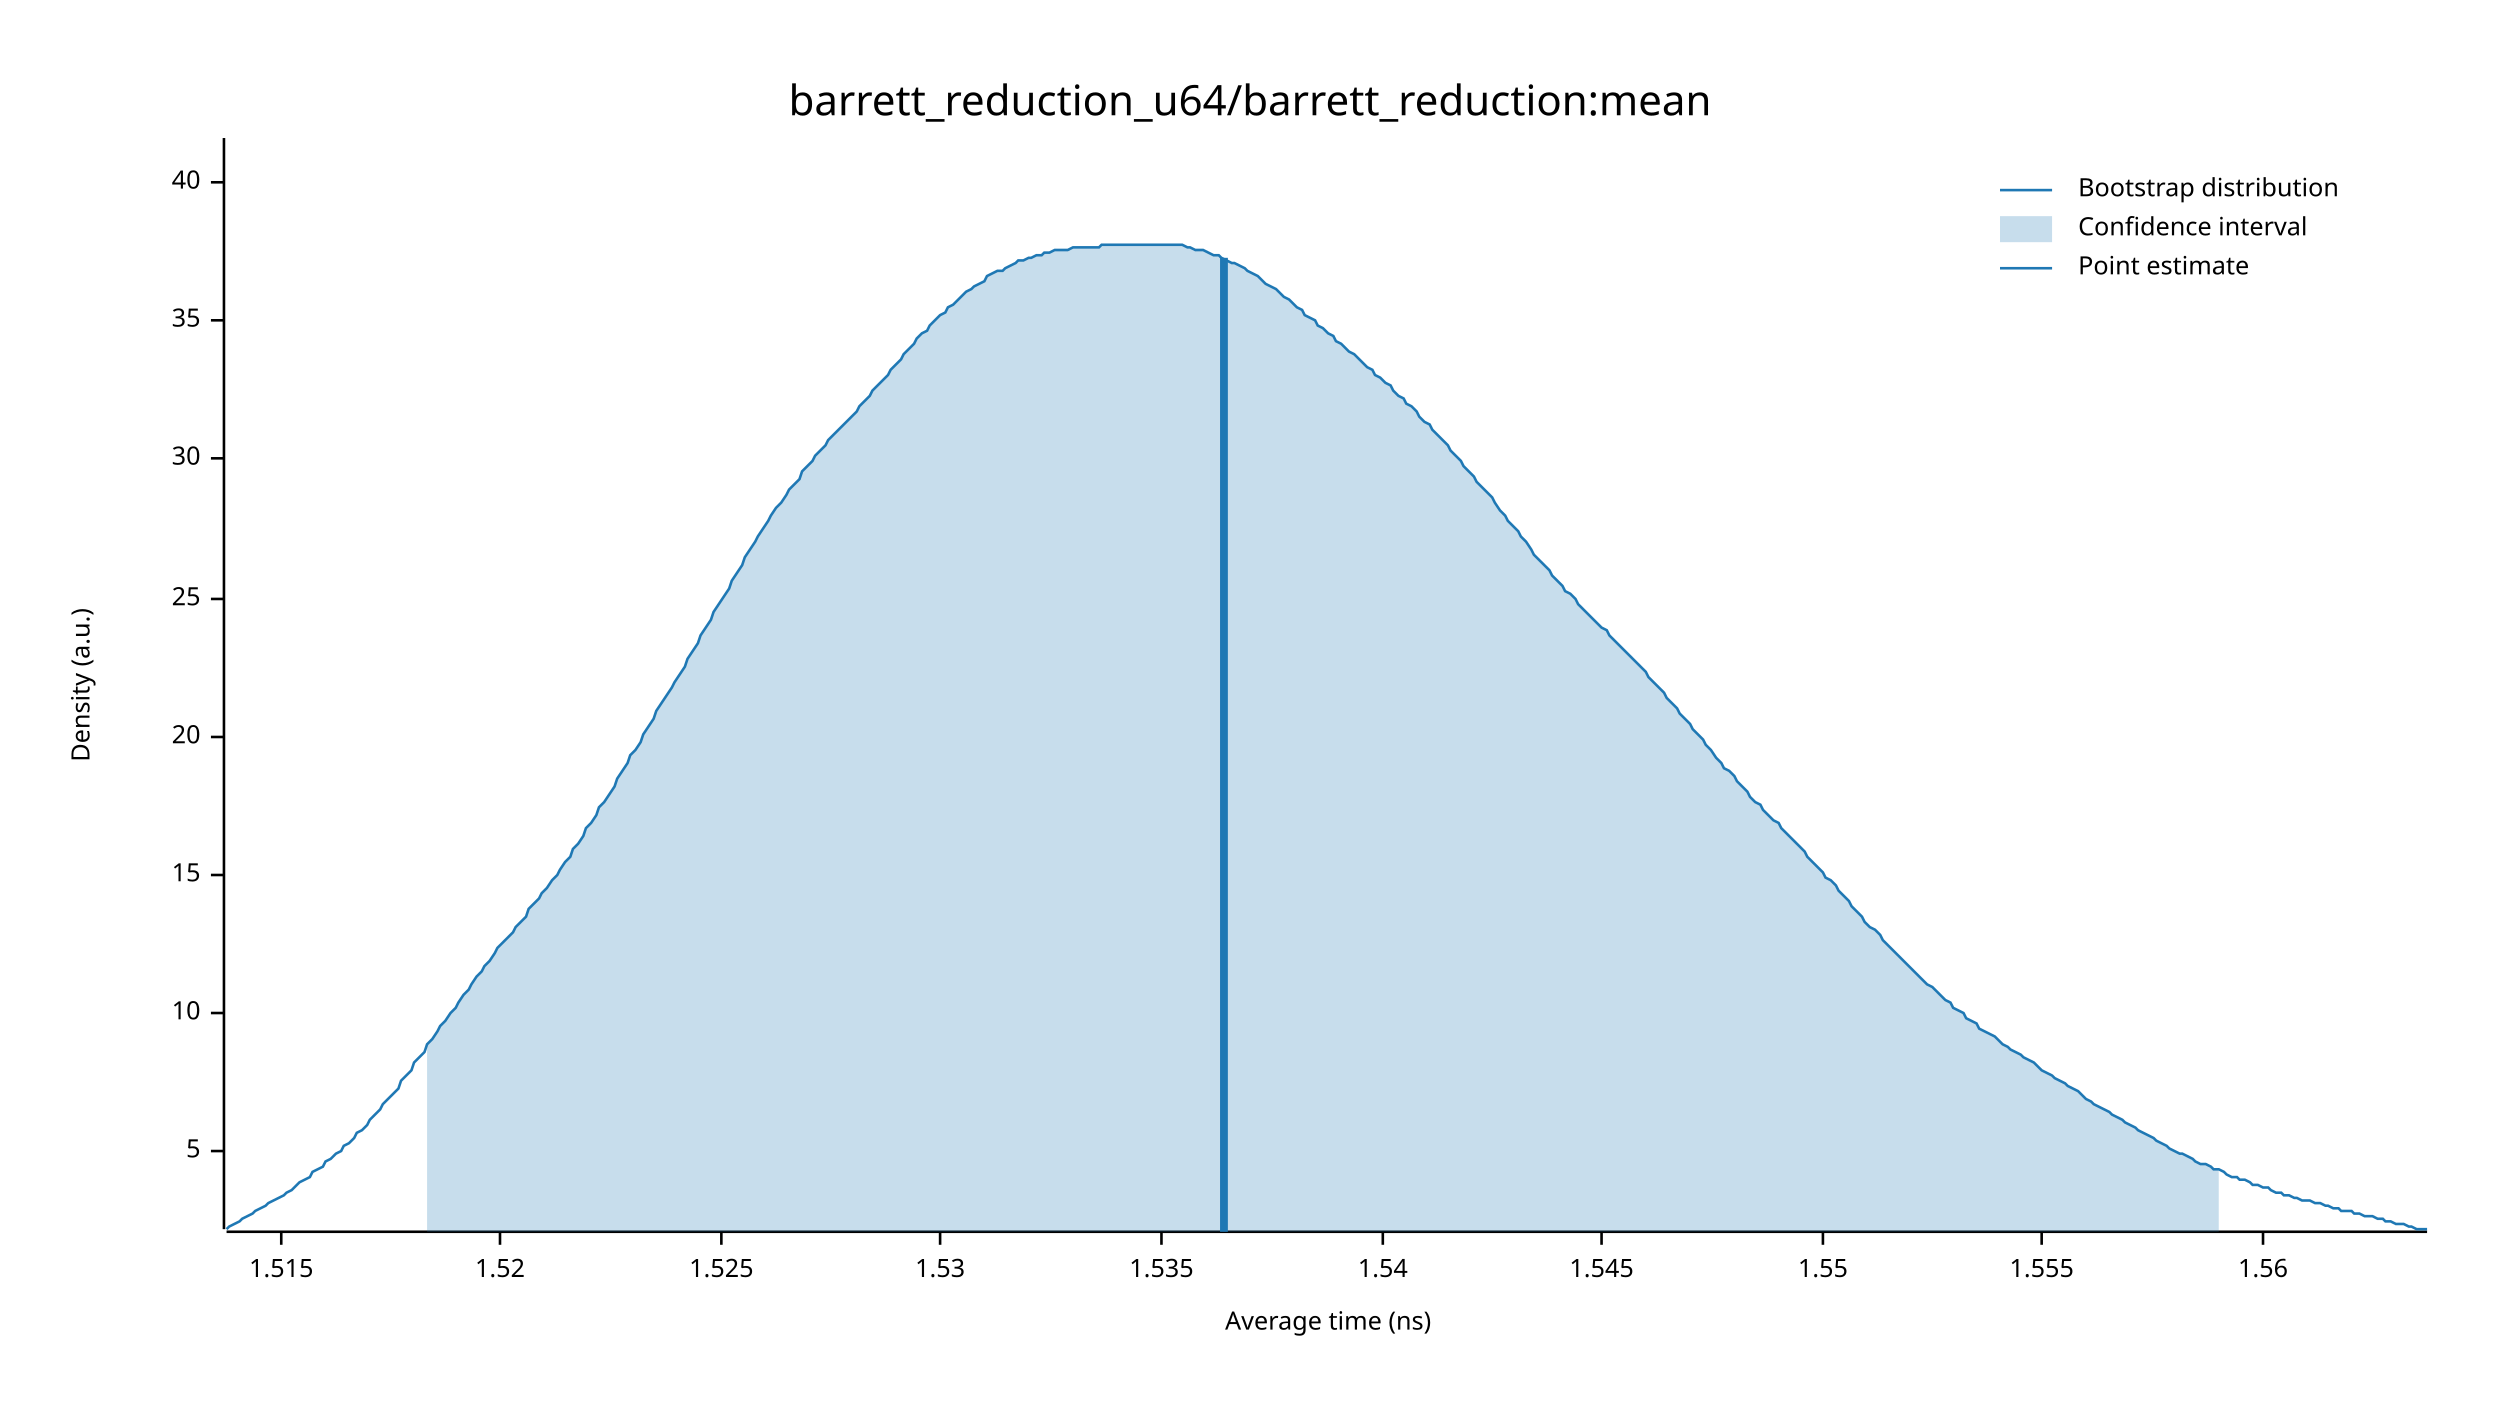
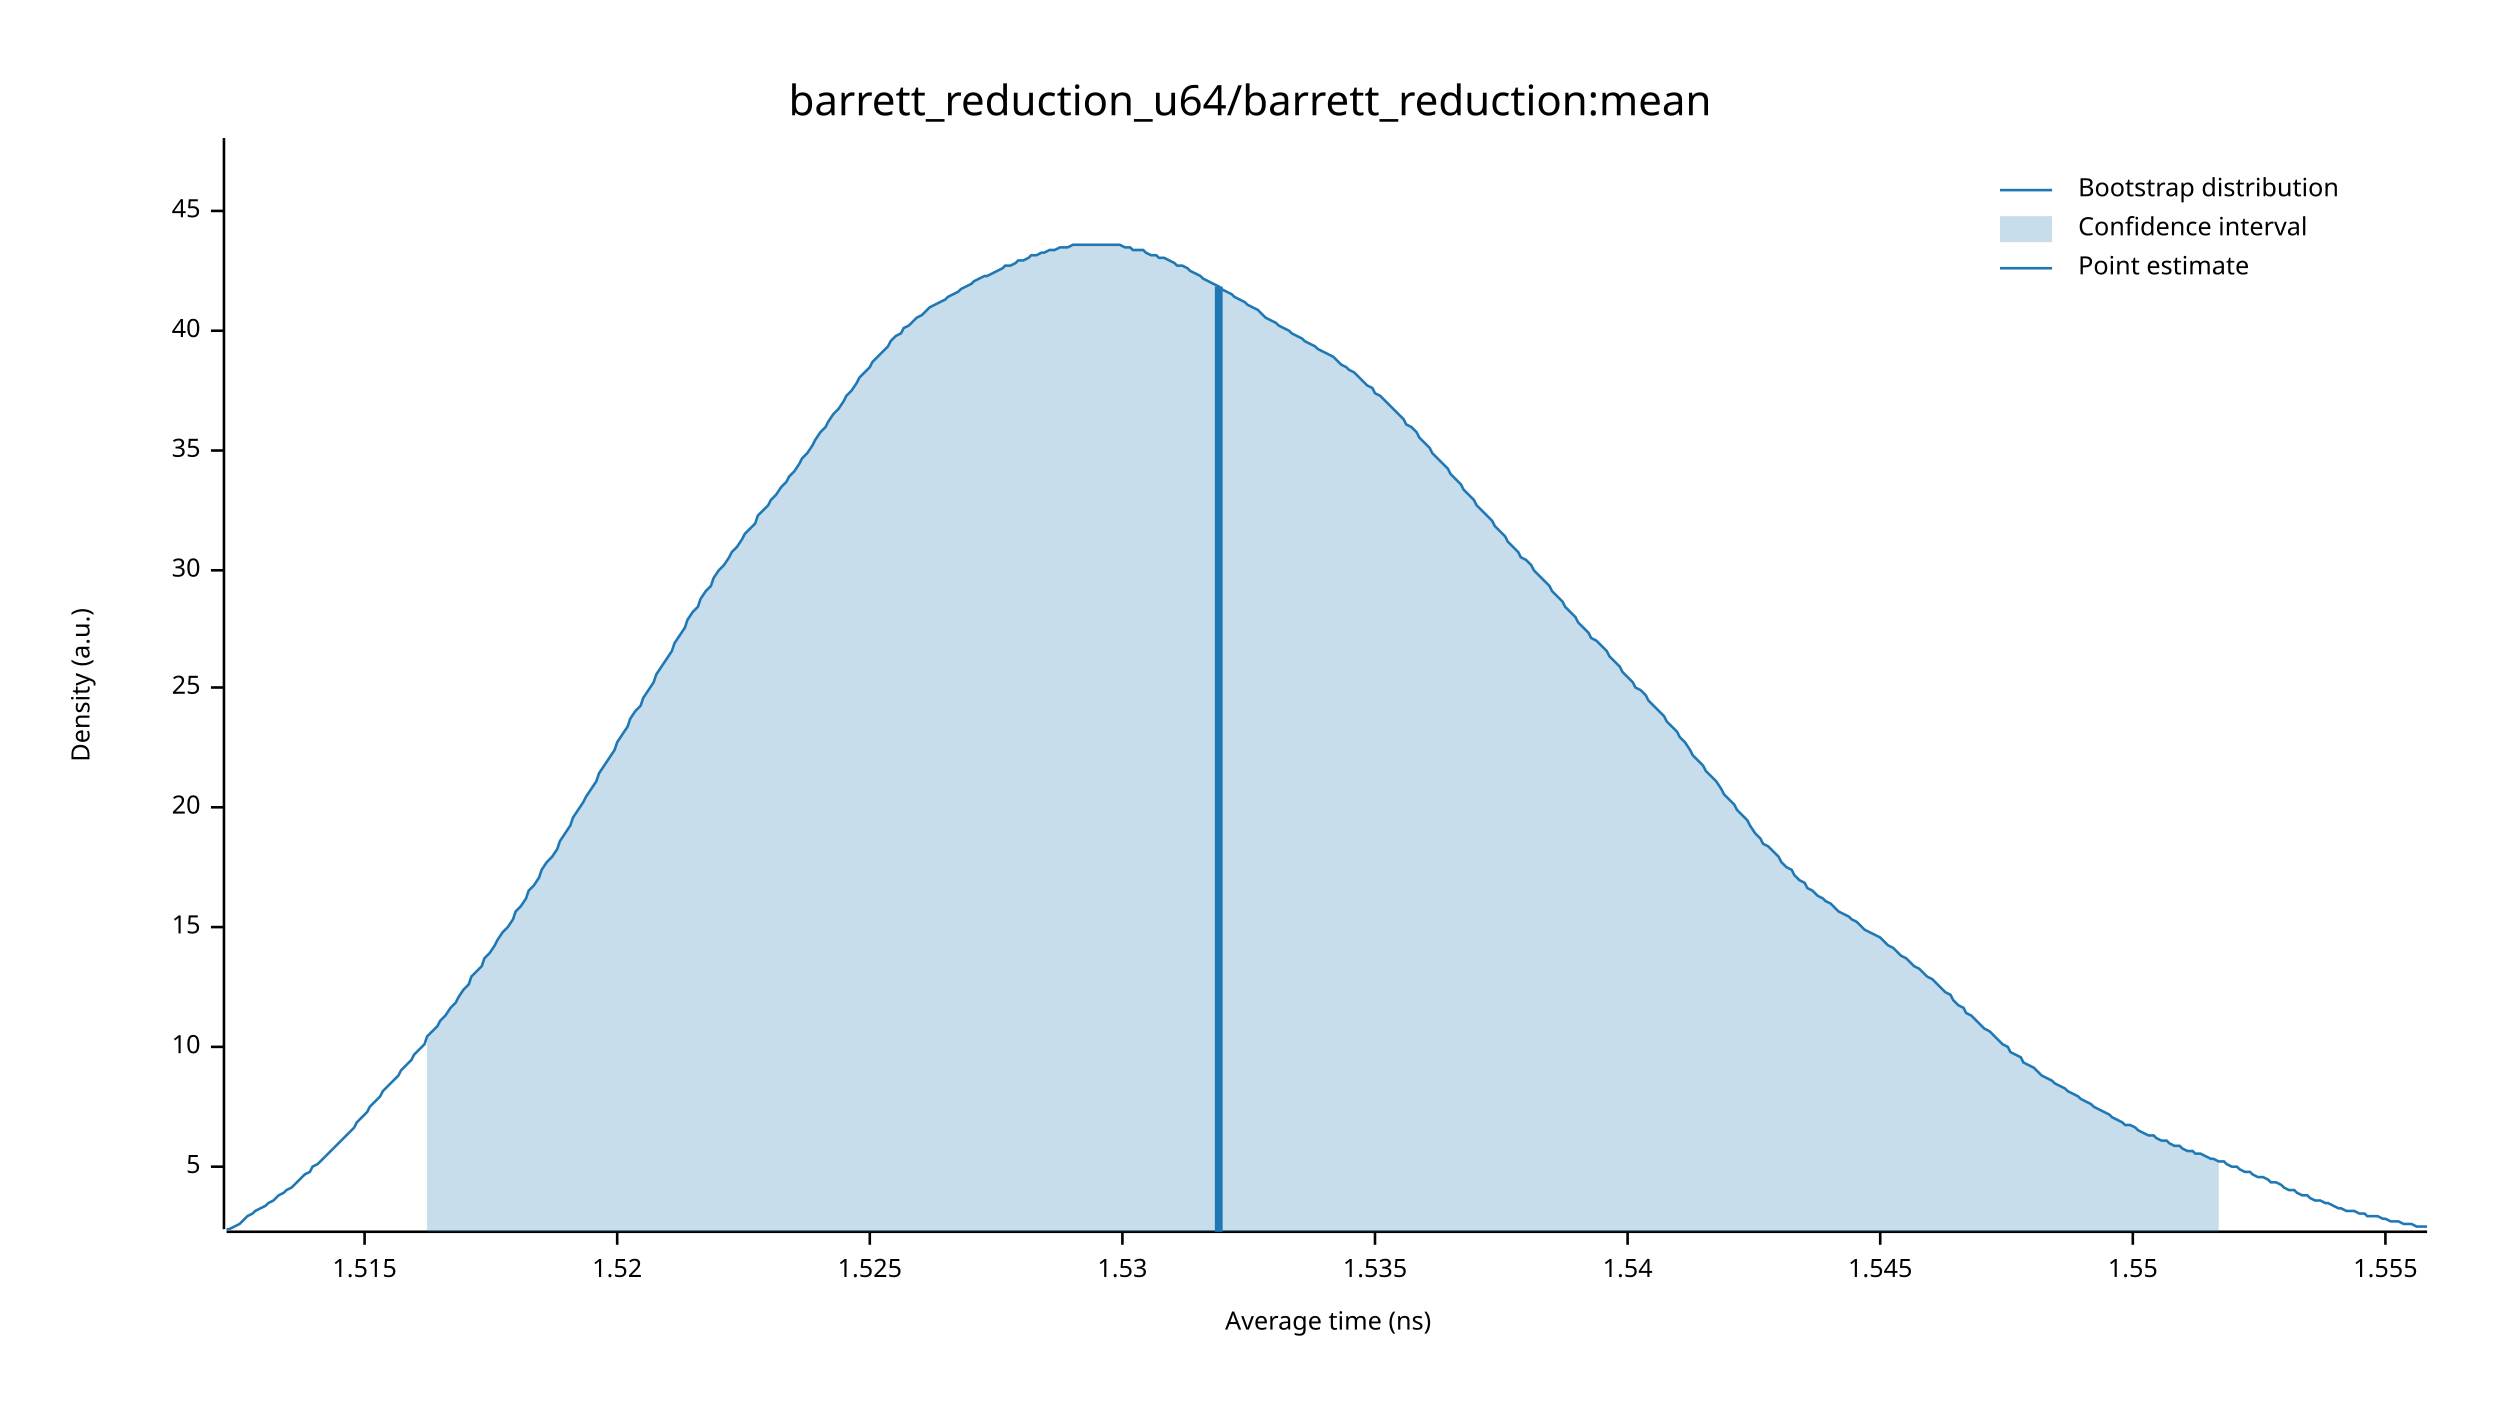
<svg xmlns="http://www.w3.org/2000/svg" width="960" height="540" viewBox="0 0 960 540">
  <text x="480" y="32" dy="0.76em" text-anchor="middle" font-family="sans-serif" font-size="16.129" opacity="1" fill="#000000">
barrett_reduction_u64/barrett_reduction:mean
</text>
  <text x="27" y="263" dy="0.76em" text-anchor="middle" font-family="sans-serif" font-size="9.677" opacity="1" fill="#000000" transform="rotate(270, 27, 263)">
Density (a.u.)
</text>
  <text x="510" y="513" dy="-0.5ex" text-anchor="middle" font-family="sans-serif" font-size="9.677" opacity="1" fill="#000000">
Average time (ns)
</text>
  <polyline fill="none" opacity="1" stroke="#000000" stroke-width="1" points="86,53 86,472 " />
-   <text x="77" y="442" dy="0.5ex" text-anchor="end" font-family="sans-serif" font-size="9.677" opacity="1" fill="#000000">
+   <text x="77" y="448" dy="0.5ex" text-anchor="end" font-family="sans-serif" font-size="9.677" opacity="1" fill="#000000">
5
</text>
-   <polyline fill="none" opacity="1" stroke="#000000" stroke-width="1" points="81,442 86,442 " />
-   <text x="77" y="389" dy="0.5ex" text-anchor="end" font-family="sans-serif" font-size="9.677" opacity="1" fill="#000000">
+   <polyline fill="none" opacity="1" stroke="#000000" stroke-width="1" points="81,448 86,448 " />
+   <text x="77" y="402" dy="0.5ex" text-anchor="end" font-family="sans-serif" font-size="9.677" opacity="1" fill="#000000">
10
</text>
-   <polyline fill="none" opacity="1" stroke="#000000" stroke-width="1" points="81,389 86,389 " />
-   <text x="77" y="336" dy="0.5ex" text-anchor="end" font-family="sans-serif" font-size="9.677" opacity="1" fill="#000000">
+   <polyline fill="none" opacity="1" stroke="#000000" stroke-width="1" points="81,402 86,402 " />
+   <text x="77" y="356" dy="0.5ex" text-anchor="end" font-family="sans-serif" font-size="9.677" opacity="1" fill="#000000">
15
</text>
-   <polyline fill="none" opacity="1" stroke="#000000" stroke-width="1" points="81,336 86,336 " />
-   <text x="77" y="283" dy="0.5ex" text-anchor="end" font-family="sans-serif" font-size="9.677" opacity="1" fill="#000000">
+   <polyline fill="none" opacity="1" stroke="#000000" stroke-width="1" points="81,356 86,356 " />
+   <text x="77" y="310" dy="0.5ex" text-anchor="end" font-family="sans-serif" font-size="9.677" opacity="1" fill="#000000">
20
</text>
-   <polyline fill="none" opacity="1" stroke="#000000" stroke-width="1" points="81,283 86,283 " />
-   <text x="77" y="230" dy="0.5ex" text-anchor="end" font-family="sans-serif" font-size="9.677" opacity="1" fill="#000000">
+   <polyline fill="none" opacity="1" stroke="#000000" stroke-width="1" points="81,310 86,310 " />
+   <text x="77" y="264" dy="0.5ex" text-anchor="end" font-family="sans-serif" font-size="9.677" opacity="1" fill="#000000">
25
</text>
-   <polyline fill="none" opacity="1" stroke="#000000" stroke-width="1" points="81,230 86,230 " />
-   <text x="77" y="176" dy="0.5ex" text-anchor="end" font-family="sans-serif" font-size="9.677" opacity="1" fill="#000000">
+   <polyline fill="none" opacity="1" stroke="#000000" stroke-width="1" points="81,264 86,264 " />
+   <text x="77" y="219" dy="0.5ex" text-anchor="end" font-family="sans-serif" font-size="9.677" opacity="1" fill="#000000">
30
</text>
-   <polyline fill="none" opacity="1" stroke="#000000" stroke-width="1" points="81,176 86,176 " />
-   <text x="77" y="123" dy="0.5ex" text-anchor="end" font-family="sans-serif" font-size="9.677" opacity="1" fill="#000000">
+   <polyline fill="none" opacity="1" stroke="#000000" stroke-width="1" points="81,219 86,219 " />
+   <text x="77" y="173" dy="0.5ex" text-anchor="end" font-family="sans-serif" font-size="9.677" opacity="1" fill="#000000">
35
</text>
-   <polyline fill="none" opacity="1" stroke="#000000" stroke-width="1" points="81,123 86,123 " />
-   <text x="77" y="70" dy="0.5ex" text-anchor="end" font-family="sans-serif" font-size="9.677" opacity="1" fill="#000000">
+   <polyline fill="none" opacity="1" stroke="#000000" stroke-width="1" points="81,173 86,173 " />
+   <text x="77" y="127" dy="0.5ex" text-anchor="end" font-family="sans-serif" font-size="9.677" opacity="1" fill="#000000">
40
</text>
-   <polyline fill="none" opacity="1" stroke="#000000" stroke-width="1" points="81,70 86,70 " />
+   <polyline fill="none" opacity="1" stroke="#000000" stroke-width="1" points="81,127 86,127 " />
+   <text x="77" y="81" dy="0.5ex" text-anchor="end" font-family="sans-serif" font-size="9.677" opacity="1" fill="#000000">
+ 45
+ </text>
+   <polyline fill="none" opacity="1" stroke="#000000" stroke-width="1" points="81,81 86,81 " />
  <polyline fill="none" opacity="1" stroke="#000000" stroke-width="1" points="87,473 932,473 " />
-   <text x="108" y="483" dy="0.76em" text-anchor="middle" font-family="sans-serif" font-size="9.677" opacity="1" fill="#000000">
+   <text x="140" y="483" dy="0.76em" text-anchor="middle" font-family="sans-serif" font-size="9.677" opacity="1" fill="#000000">
1.515
</text>
-   <polyline fill="none" opacity="1" stroke="#000000" stroke-width="1" points="108,473 108,478 " />
-   <text x="192" y="483" dy="0.76em" text-anchor="middle" font-family="sans-serif" font-size="9.677" opacity="1" fill="#000000">
+   <polyline fill="none" opacity="1" stroke="#000000" stroke-width="1" points="140,473 140,478 " />
+   <text x="237" y="483" dy="0.76em" text-anchor="middle" font-family="sans-serif" font-size="9.677" opacity="1" fill="#000000">
1.52
</text>
-   <polyline fill="none" opacity="1" stroke="#000000" stroke-width="1" points="192,473 192,478 " />
-   <text x="277" y="483" dy="0.76em" text-anchor="middle" font-family="sans-serif" font-size="9.677" opacity="1" fill="#000000">
+   <polyline fill="none" opacity="1" stroke="#000000" stroke-width="1" points="237,473 237,478 " />
+   <text x="334" y="483" dy="0.76em" text-anchor="middle" font-family="sans-serif" font-size="9.677" opacity="1" fill="#000000">
1.525
</text>
-   <polyline fill="none" opacity="1" stroke="#000000" stroke-width="1" points="277,473 277,478 " />
-   <text x="361" y="483" dy="0.76em" text-anchor="middle" font-family="sans-serif" font-size="9.677" opacity="1" fill="#000000">
+   <polyline fill="none" opacity="1" stroke="#000000" stroke-width="1" points="334,473 334,478 " />
+   <text x="431" y="483" dy="0.76em" text-anchor="middle" font-family="sans-serif" font-size="9.677" opacity="1" fill="#000000">
1.53
</text>
-   <polyline fill="none" opacity="1" stroke="#000000" stroke-width="1" points="361,473 361,478 " />
-   <text x="446" y="483" dy="0.76em" text-anchor="middle" font-family="sans-serif" font-size="9.677" opacity="1" fill="#000000">
+   <polyline fill="none" opacity="1" stroke="#000000" stroke-width="1" points="431,473 431,478 " />
+   <text x="528" y="483" dy="0.76em" text-anchor="middle" font-family="sans-serif" font-size="9.677" opacity="1" fill="#000000">
1.535
</text>
-   <polyline fill="none" opacity="1" stroke="#000000" stroke-width="1" points="446,473 446,478 " />
-   <text x="531" y="483" dy="0.76em" text-anchor="middle" font-family="sans-serif" font-size="9.677" opacity="1" fill="#000000">
+   <polyline fill="none" opacity="1" stroke="#000000" stroke-width="1" points="528,473 528,478 " />
+   <text x="625" y="483" dy="0.76em" text-anchor="middle" font-family="sans-serif" font-size="9.677" opacity="1" fill="#000000">
1.54
</text>
-   <polyline fill="none" opacity="1" stroke="#000000" stroke-width="1" points="531,473 531,478 " />
-   <text x="615" y="483" dy="0.76em" text-anchor="middle" font-family="sans-serif" font-size="9.677" opacity="1" fill="#000000">
+   <polyline fill="none" opacity="1" stroke="#000000" stroke-width="1" points="625,473 625,478 " />
+   <text x="722" y="483" dy="0.76em" text-anchor="middle" font-family="sans-serif" font-size="9.677" opacity="1" fill="#000000">
1.545
</text>
-   <polyline fill="none" opacity="1" stroke="#000000" stroke-width="1" points="615,473 615,478 " />
-   <text x="700" y="483" dy="0.76em" text-anchor="middle" font-family="sans-serif" font-size="9.677" opacity="1" fill="#000000">
+   <polyline fill="none" opacity="1" stroke="#000000" stroke-width="1" points="722,473 722,478 " />
+   <text x="819" y="483" dy="0.76em" text-anchor="middle" font-family="sans-serif" font-size="9.677" opacity="1" fill="#000000">
1.55
</text>
-   <polyline fill="none" opacity="1" stroke="#000000" stroke-width="1" points="700,473 700,478 " />
-   <text x="784" y="483" dy="0.76em" text-anchor="middle" font-family="sans-serif" font-size="9.677" opacity="1" fill="#000000">
+   <polyline fill="none" opacity="1" stroke="#000000" stroke-width="1" points="819,473 819,478 " />
+   <text x="916" y="483" dy="0.76em" text-anchor="middle" font-family="sans-serif" font-size="9.677" opacity="1" fill="#000000">
1.555
</text>
-   <polyline fill="none" opacity="1" stroke="#000000" stroke-width="1" points="784,473 784,478 " />
-   <text x="869" y="483" dy="0.76em" text-anchor="middle" font-family="sans-serif" font-size="9.677" opacity="1" fill="#000000">
- 1.56
- </text>
-   <polyline fill="none" opacity="1" stroke="#000000" stroke-width="1" points="869,473 869,478 " />
-   <polyline fill="none" opacity="1" stroke="#1F78B4" stroke-width="1" points="87,472 88,471 90,470 92,469 93,468 95,467 97,466 98,465 100,464 102,463 103,462 105,461 107,460 109,459 110,458 112,457 114,455 115,454 117,453 119,452 120,450 122,449 124,448 125,446 127,445 129,443 131,442 132,440 134,439 136,437 137,435 139,434 141,432 142,430 144,428 146,426 147,424 149,422 151,420 153,418 154,415 156,413 158,411 159,408 161,406 163,404 164,401 166,399 168,396 169,394 171,392 173,389 175,387 176,385 178,382 180,380 181,378 183,375 185,373 186,371 188,369 190,366 191,364 193,362 195,360 197,358 198,356 200,354 202,352 203,349 205,347 207,345 208,343 210,341 212,338 214,336 215,334 217,331 219,329 220,326 222,324 224,321 225,318 227,316 229,313 230,310 232,308 234,305 236,302 237,299 239,296 241,293 242,290 244,288 246,285 247,282 249,279 251,276 252,273 254,270 256,267 258,264 259,262 261,259 263,256 264,253 266,250 268,247 269,244 271,241 273,238 274,235 276,232 278,229 280,226 281,223 283,220 285,217 286,214 288,211 290,208 291,206 293,203 295,200 296,198 298,195 300,193 302,190 303,188 305,186 307,184 308,181 310,179 312,177 313,175 315,173 317,171 318,169 320,167 322,165 324,163 325,162 327,160 329,158 330,156 332,154 334,152 335,150 337,148 339,146 341,144 342,142 344,140 346,138 347,136 349,134 351,132 352,130 354,128 356,127 357,125 359,123 361,121 363,120 364,118 366,117 368,115 369,114 371,112 373,111 374,110 376,109 378,108 379,106 381,105 383,104 385,104 386,103 388,102 390,101 391,100 393,100 395,99 396,99 398,98 400,98 401,97 403,97 405,96 407,96 408,96 410,96 412,95 413,95 415,95 417,95 418,95 420,95 422,95 423,94 425,94 427,94 429,94 430,94 432,94 434,94 435,94 437,94 439,94 440,94 442,94 444,94 445,94 447,94 449,94 451,94 452,94 454,94 456,95 457,95 459,96 461,96 462,96 464,97 466,98 468,98 469,99 471,100 473,101 474,101 476,102 478,103 479,104 481,105 483,106 484,107 486,109 488,110 490,111 491,112 493,114 495,115 496,116 498,118 500,119 501,121 503,122 505,123 506,125 508,126 510,128 512,129 513,131 515,132 517,134 518,135 520,136 522,138 523,139 525,141 527,142 528,144 530,145 532,147 534,148 535,150 537,152 539,153 540,155 542,156 544,158 545,160 547,162 549,163 550,165 552,167 554,169 556,171 557,173 559,175 561,177 562,179 564,181 566,183 567,185 569,187 571,189 573,191 574,193 576,196 578,198 579,200 581,202 583,204 584,206 586,208 588,211 589,213 591,215 593,217 595,219 596,221 598,223 600,225 601,227 603,228 605,230 606,232 608,234 610,236 611,237 613,239 615,241 617,242 618,244 620,246 622,248 623,249 625,251 627,253 628,254 630,256 632,258 633,260 635,262 637,264 639,266 640,268 642,270 644,272 645,274 647,276 649,278 650,280 652,282 654,284 655,286 657,288 659,291 661,293 662,295 664,296 666,298 667,300 669,302 671,304 672,306 674,308 676,309 677,311 679,313 681,315 683,316 684,318 686,320 688,322 689,323 691,325 693,327 694,329 696,331 698,333 700,335 701,337 703,338 705,340 706,342 708,344 710,346 711,348 713,350 715,352 716,354 718,356 720,357 722,359 723,361 725,363 727,365 728,366 730,368 732,370 733,371 735,373 737,375 738,376 740,378 742,379 744,381 745,382 747,384 749,385 750,387 752,388 754,389 755,391 757,392 759,393 760,395 762,396 764,397 766,398 767,399 769,401 771,402 772,403 774,404 776,405 777,406 779,407 781,408 782,409 784,411 786,412 788,413 789,414 791,415 793,416 794,417 796,418 798,419 799,420 801,422 803,423 804,424 806,425 808,426 810,427 811,428 813,429 815,430 816,431 818,432 820,433 821,434 823,435 825,436 827,437 828,438 830,439 832,440 833,441 835,442 837,443 838,443 840,444 842,445 843,446 845,447 847,447 849,448 850,449 852,449 854,450 855,451 857,452 859,452 860,453 862,453 864,454 865,455 867,455 869,456 871,456 872,457 874,458 876,458 877,459 879,459 881,460 882,460 884,461 886,461 887,461 889,462 891,462 893,463 894,463 896,464 898,464 899,465 901,465 903,465 904,466 906,466 908,467 909,467 911,467 913,468 915,468 916,469 918,469 920,470 921,470 923,470 925,471 926,471 928,472 930,472 932,472 " />
-   <polygon opacity="0.25" fill="#1F78B4" points="164,401 166,399 168,396 169,394 171,392 173,389 175,387 176,385 178,382 180,380 181,378 183,375 185,373 186,371 188,369 190,366 191,364 193,362 195,360 197,358 198,356 200,354 202,352 203,349 205,347 207,345 208,343 210,341 212,338 214,336 215,334 217,331 219,329 220,326 222,324 224,321 225,318 227,316 229,313 230,310 232,308 234,305 236,302 237,299 239,296 241,293 242,290 244,288 246,285 247,282 249,279 251,276 252,273 254,270 256,267 258,264 259,262 261,259 263,256 264,253 266,250 268,247 269,244 271,241 273,238 274,235 276,232 278,229 280,226 281,223 283,220 285,217 286,214 288,211 290,208 291,206 293,203 295,200 296,198 298,195 300,193 302,190 303,188 305,186 307,184 308,181 310,179 312,177 313,175 315,173 317,171 318,169 320,167 322,165 324,163 325,162 327,160 329,158 330,156 332,154 334,152 335,150 337,148 339,146 341,144 342,142 344,140 346,138 347,136 349,134 351,132 352,130 354,128 356,127 357,125 359,123 361,121 363,120 364,118 366,117 368,115 369,114 371,112 373,111 374,110 376,109 378,108 379,106 381,105 383,104 385,104 386,103 388,102 390,101 391,100 393,100 395,99 396,99 398,98 400,98 401,97 403,97 405,96 407,96 408,96 410,96 412,95 413,95 415,95 417,95 418,95 420,95 422,95 423,94 425,94 427,94 429,94 430,94 432,94 434,94 435,94 437,94 439,94 440,94 442,94 444,94 445,94 447,94 449,94 451,94 452,94 454,94 456,95 457,95 459,96 461,96 462,96 464,97 466,98 468,98 469,99 471,100 473,101 474,101 476,102 478,103 479,104 481,105 483,106 484,107 486,109 488,110 490,111 491,112 493,114 495,115 496,116 498,118 500,119 501,121 503,122 505,123 506,125 508,126 510,128 512,129 513,131 515,132 517,134 518,135 520,136 522,138 523,139 525,141 527,142 528,144 530,145 532,147 534,148 535,150 537,152 539,153 540,155 542,156 544,158 545,160 547,162 549,163 550,165 552,167 554,169 556,171 557,173 559,175 561,177 562,179 564,181 566,183 567,185 569,187 571,189 573,191 574,193 576,196 578,198 579,200 581,202 583,204 584,206 586,208 588,211 589,213 591,215 593,217 595,219 596,221 598,223 600,225 601,227 603,228 605,230 606,232 608,234 610,236 611,237 613,239 615,241 617,242 618,244 620,246 622,248 623,249 625,251 627,253 628,254 630,256 632,258 633,260 635,262 637,264 639,266 640,268 642,270 644,272 645,274 647,276 649,278 650,280 652,282 654,284 655,286 657,288 659,291 661,293 662,295 664,296 666,298 667,300 669,302 671,304 672,306 674,308 676,309 677,311 679,313 681,315 683,316 684,318 686,320 688,322 689,323 691,325 693,327 694,329 696,331 698,333 700,335 701,337 703,338 705,340 706,342 708,344 710,346 711,348 713,350 715,352 716,354 718,356 720,357 722,359 723,361 725,363 727,365 728,366 730,368 732,370 733,371 735,373 737,375 738,376 740,378 742,379 744,381 745,382 747,384 749,385 750,387 752,388 754,389 755,391 757,392 759,393 760,395 762,396 764,397 766,398 767,399 769,401 771,402 772,403 774,404 776,405 777,406 779,407 781,408 782,409 784,411 786,412 788,413 789,414 791,415 793,416 794,417 796,418 798,419 799,420 801,422 803,423 804,424 806,425 808,426 810,427 811,428 813,429 815,430 816,431 818,432 820,433 821,434 823,435 825,436 827,437 828,438 830,439 832,440 833,441 835,442 837,443 838,443 840,444 842,445 843,446 845,447 847,447 849,448 850,449 852,449 852,473 164,473 " />
-   <polyline fill="none" opacity="1" stroke="#1F78B4" stroke-width="3" points="470,473 470,99 " />
+   <polyline fill="none" opacity="1" stroke="#000000" stroke-width="1" points="916,473 916,478 " />
+   <polyline fill="none" opacity="1" stroke="#1F78B4" stroke-width="1" points="87,472 88,472 90,471 92,470 93,469 95,467 97,466 98,465 100,464 102,463 103,462 105,461 107,459 109,458 110,457 112,456 114,454 115,453 117,451 119,450 120,448 122,447 124,445 125,444 127,442 129,440 131,438 132,437 134,435 136,433 137,431 139,429 141,427 142,425 144,423 146,421 147,419 149,417 151,415 153,413 154,411 156,409 158,407 159,405 161,403 163,401 164,398 166,396 168,394 169,392 171,390 173,387 175,385 176,383 178,380 180,378 181,375 183,373 185,371 186,368 188,366 190,363 191,361 193,358 195,356 197,353 198,350 200,348 202,345 203,342 205,340 207,337 208,334 210,331 212,329 214,326 215,323 217,320 219,317 220,314 222,311 224,308 225,306 227,303 229,300 230,297 232,294 234,291 236,288 237,285 239,282 241,279 242,276 244,273 246,271 247,268 249,265 251,262 252,259 254,256 256,253 258,250 259,247 261,244 263,241 264,238 266,235 268,233 269,230 271,227 273,225 274,222 276,219 278,217 280,214 281,212 283,210 285,207 286,205 288,203 290,201 291,198 293,196 295,194 296,192 298,190 300,187 302,185 303,183 305,181 307,178 308,176 310,174 312,171 313,169 315,166 317,164 318,162 320,159 322,157 324,154 325,152 327,150 329,147 330,145 332,143 334,141 335,139 337,137 339,135 341,133 342,131 344,129 346,128 347,126 349,125 351,123 352,122 354,121 356,119 357,118 359,117 361,116 363,115 364,114 366,113 368,112 369,111 371,110 373,109 374,108 376,107 378,106 379,106 381,105 383,104 385,103 386,102 388,102 390,101 391,100 393,100 395,99 396,98 398,98 400,97 401,97 403,96 405,96 407,95 408,95 410,95 412,94 413,94 415,94 417,94 418,94 420,94 422,94 423,94 425,94 427,94 429,94 430,94 432,95 434,95 435,96 437,96 439,96 440,97 442,98 444,98 445,99 447,99 449,100 451,101 452,102 454,102 456,103 457,104 459,105 461,106 462,107 464,108 466,109 468,110 469,111 471,112 473,113 474,114 476,115 478,116 479,117 481,118 483,119 484,120 486,122 488,123 490,124 491,125 493,126 495,127 496,128 498,129 500,130 501,131 503,132 505,133 506,134 508,135 510,136 512,137 513,138 515,140 517,141 518,142 520,143 522,145 523,146 525,148 527,149 528,151 530,152 532,154 534,156 535,157 537,159 539,161 540,163 542,164 544,166 545,168 547,170 549,172 550,174 552,176 554,178 556,180 557,182 559,184 561,186 562,188 564,190 566,192 567,194 569,196 571,198 573,200 574,202 576,204 578,206 579,208 581,210 583,212 584,214 586,215 588,217 589,219 591,221 593,223 595,225 596,227 598,229 600,231 601,233 603,235 605,237 606,239 608,241 610,243 611,245 613,246 615,248 617,250 618,252 620,254 622,256 623,258 625,260 627,262 628,264 630,265 632,267 633,269 635,271 637,273 639,275 640,277 642,279 644,281 645,283 647,285 649,288 650,290 652,292 654,294 655,296 657,298 659,300 661,303 662,305 664,307 666,309 667,311 669,313 671,315 672,317 674,320 676,322 677,324 679,325 681,327 683,329 684,331 686,333 688,334 689,336 691,338 693,339 694,341 696,342 698,344 700,345 701,346 703,347 705,349 706,350 708,351 710,352 711,353 713,354 715,356 716,357 718,358 720,359 722,360 723,361 725,363 727,364 728,365 730,367 732,368 733,369 735,371 737,372 738,373 740,375 742,376 744,378 745,379 747,381 749,382 750,384 752,386 754,387 755,389 757,390 759,392 760,393 762,395 764,396 766,398 767,399 769,401 771,402 772,404 774,405 776,406 777,408 779,409 781,410 782,411 784,413 786,414 788,415 789,416 791,417 793,418 794,419 796,420 798,421 799,422 801,423 803,424 804,425 806,426 808,427 810,428 811,429 813,430 815,431 816,432 818,432 820,433 821,434 823,435 825,436 827,436 828,437 830,438 832,438 833,439 835,440 837,440 838,441 840,442 842,442 843,443 845,443 847,444 849,445 850,445 852,446 854,446 855,447 857,448 859,448 860,449 862,450 864,450 865,451 867,452 869,452 871,453 872,454 874,454 876,455 877,456 879,457 881,457 882,458 884,459 886,459 887,460 889,461 891,461 893,462 894,462 896,463 898,464 899,464 901,465 903,465 904,465 906,466 908,466 909,467 911,467 913,467 915,468 916,468 918,469 920,469 921,469 923,470 925,470 926,470 928,471 930,471 932,471 " />
+   <polygon opacity="0.25" fill="#1F78B4" points="164,398 166,396 168,394 169,392 171,390 173,387 175,385 176,383 178,380 180,378 181,375 183,373 185,371 186,368 188,366 190,363 191,361 193,358 195,356 197,353 198,350 200,348 202,345 203,342 205,340 207,337 208,334 210,331 212,329 214,326 215,323 217,320 219,317 220,314 222,311 224,308 225,306 227,303 229,300 230,297 232,294 234,291 236,288 237,285 239,282 241,279 242,276 244,273 246,271 247,268 249,265 251,262 252,259 254,256 256,253 258,250 259,247 261,244 263,241 264,238 266,235 268,233 269,230 271,227 273,225 274,222 276,219 278,217 280,214 281,212 283,210 285,207 286,205 288,203 290,201 291,198 293,196 295,194 296,192 298,190 300,187 302,185 303,183 305,181 307,178 308,176 310,174 312,171 313,169 315,166 317,164 318,162 320,159 322,157 324,154 325,152 327,150 329,147 330,145 332,143 334,141 335,139 337,137 339,135 341,133 342,131 344,129 346,128 347,126 349,125 351,123 352,122 354,121 356,119 357,118 359,117 361,116 363,115 364,114 366,113 368,112 369,111 371,110 373,109 374,108 376,107 378,106 379,106 381,105 383,104 385,103 386,102 388,102 390,101 391,100 393,100 395,99 396,98 398,98 400,97 401,97 403,96 405,96 407,95 408,95 410,95 412,94 413,94 415,94 417,94 418,94 420,94 422,94 423,94 425,94 427,94 429,94 430,94 432,95 434,95 435,96 437,96 439,96 440,97 442,98 444,98 445,99 447,99 449,100 451,101 452,102 454,102 456,103 457,104 459,105 461,106 462,107 464,108 466,109 468,110 469,111 471,112 473,113 474,114 476,115 478,116 479,117 481,118 483,119 484,120 486,122 488,123 490,124 491,125 493,126 495,127 496,128 498,129 500,130 501,131 503,132 505,133 506,134 508,135 510,136 512,137 513,138 515,140 517,141 518,142 520,143 522,145 523,146 525,148 527,149 528,151 530,152 532,154 534,156 535,157 537,159 539,161 540,163 542,164 544,166 545,168 547,170 549,172 550,174 552,176 554,178 556,180 557,182 559,184 561,186 562,188 564,190 566,192 567,194 569,196 571,198 573,200 574,202 576,204 578,206 579,208 581,210 583,212 584,214 586,215 588,217 589,219 591,221 593,223 595,225 596,227 598,229 600,231 601,233 603,235 605,237 606,239 608,241 610,243 611,245 613,246 615,248 617,250 618,252 620,254 622,256 623,258 625,260 627,262 628,264 630,265 632,267 633,269 635,271 637,273 639,275 640,277 642,279 644,281 645,283 647,285 649,288 650,290 652,292 654,294 655,296 657,298 659,300 661,303 662,305 664,307 666,309 667,311 669,313 671,315 672,317 674,320 676,322 677,324 679,325 681,327 683,329 684,331 686,333 688,334 689,336 691,338 693,339 694,341 696,342 698,344 700,345 701,346 703,347 705,349 706,350 708,351 710,352 711,353 713,354 715,356 716,357 718,358 720,359 722,360 723,361 725,363 727,364 728,365 730,367 732,368 733,369 735,371 737,372 738,373 740,375 742,376 744,378 745,379 747,381 749,382 750,384 752,386 754,387 755,389 757,390 759,392 760,393 762,395 764,396 766,398 767,399 769,401 771,402 772,404 774,405 776,406 777,408 779,409 781,410 782,411 784,413 786,414 788,415 789,416 791,417 793,418 794,419 796,420 798,421 799,422 801,423 803,424 804,425 806,426 808,427 810,428 811,429 813,430 815,431 816,432 818,432 820,433 821,434 823,435 825,436 827,436 828,437 830,438 832,438 833,439 835,440 837,440 838,441 840,442 842,442 843,443 845,443 847,444 849,445 850,445 852,446 852,473 164,473 " />
+   <polyline fill="none" opacity="1" stroke="#1F78B4" stroke-width="3" points="468,473 468,110 " />
  <text x="798" y="68" dy="0.76em" text-anchor="start" font-family="sans-serif" font-size="9.677" opacity="1" fill="#000000">
Bootstrap distribution
</text>
  <text x="798" y="83" dy="0.76em" text-anchor="start" font-family="sans-serif" font-size="9.677" opacity="1" fill="#000000">
Confidence interval
</text>
  <text x="798" y="98" dy="0.76em" text-anchor="start" font-family="sans-serif" font-size="9.677" opacity="1" fill="#000000">
Point estimate
</text>
  <polyline fill="none" opacity="1" stroke="#1F78B4" stroke-width="1" points="768,73 788,73 " />
  <rect x="768" y="83" width="20" height="10" opacity="0.25" fill="#1F78B4" stroke="none" />
  <polyline fill="none" opacity="1" stroke="#1F78B4" stroke-width="1" points="768,103 788,103 " />
</svg>
